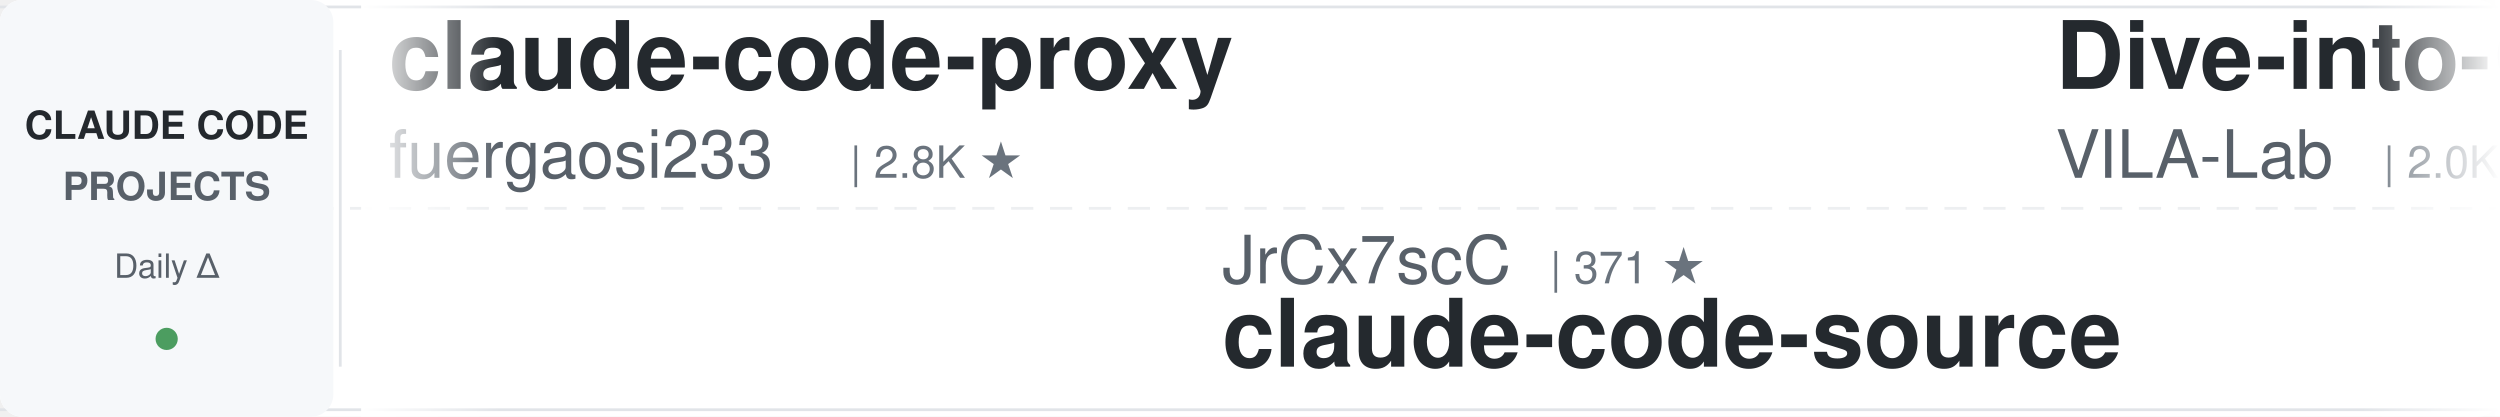
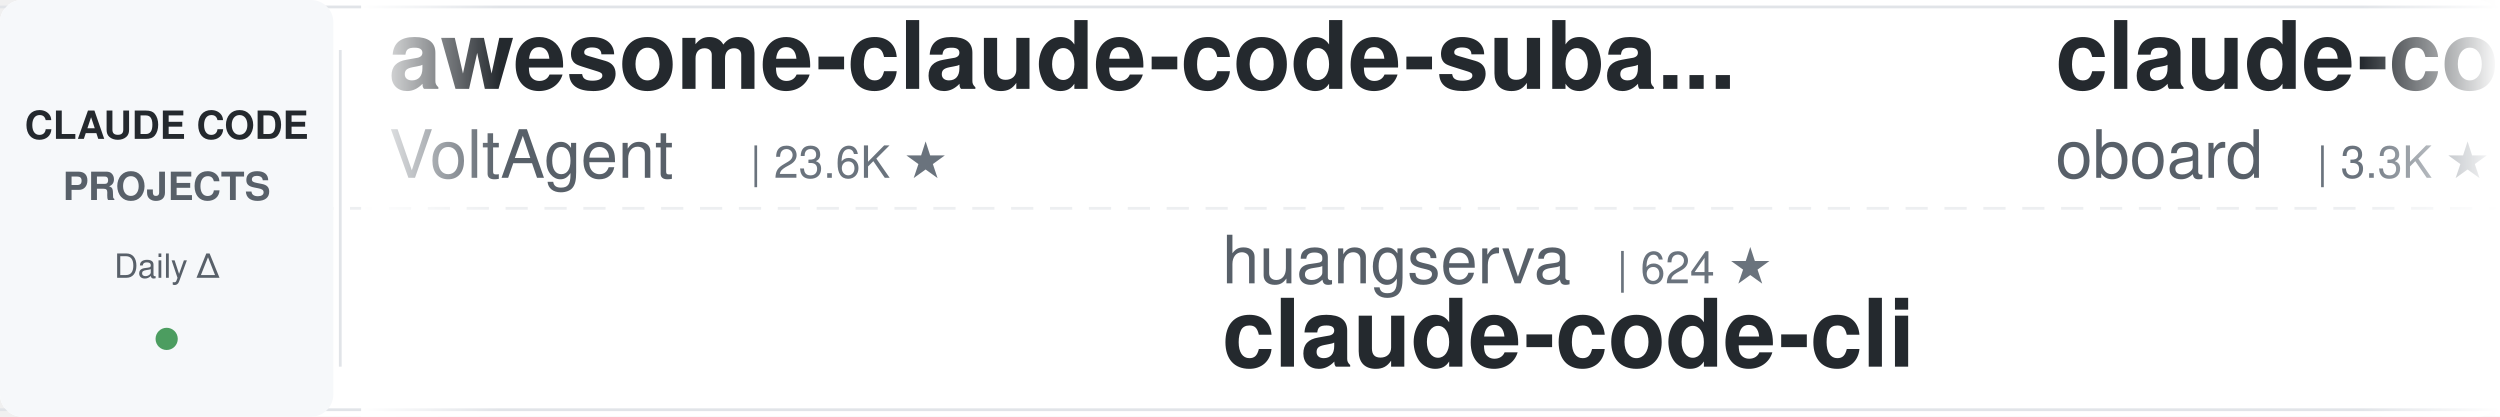
<svg xmlns="http://www.w3.org/2000/svg" width="900" height="150">
  <defs>
    <linearGradient id="leftFade" x1="0%" y1="0%" x2="100%" y2="0%">
      <stop offset="0%" style="stop-color:#ffffff;stop-opacity:1" />
      <stop offset="100%" style="stop-color:#ffffff;stop-opacity:0" />
    </linearGradient>
    <linearGradient id="rightFade" x1="0%" y1="0%" x2="100%" y2="0%">
      <stop offset="0%" style="stop-color:#ffffff;stop-opacity:0" />
      <stop offset="100%" style="stop-color:#ffffff;stop-opacity:1" />
    </linearGradient>
  </defs>
  <rect width="900" height="150" fill="#ffffff" rx="8" />
  <rect x="0" y="2" width="900" height="1" fill="#e1e4e8" />
  <rect x="0" y="147" width="900" height="1" fill="#e1e4e8" />
  <line x1="0" y1="75" x2="900" y2="75" stroke="#e1e4e8" stroke-width="1" stroke-dasharray="8 6" opacity="0.6" />
  <rect x="0" y="0" width="120" height="150" fill="#f6f8fa" rx="8" />
  <text x="60" y="50" font-family="-apple-system, BlinkMacSystemFont, 'Segoe UI', Helvetica, Arial, sans-serif" font-size="14" font-weight="600" fill="#24292e" text-anchor="middle">CLAUDE CODE</text>
  <text x="60" y="72" font-family="-apple-system, BlinkMacSystemFont, 'Segoe UI', Helvetica, Arial, sans-serif" font-size="14" font-weight="600" fill="#586069" text-anchor="middle">PROJECTS</text>
  <text x="60" y="100" font-family="-apple-system, BlinkMacSystemFont, 'Segoe UI', Helvetica, Arial, sans-serif" font-size="12" font-weight="500" fill="#586069" text-anchor="middle">Daily Δ</text>
  <circle cx="60" cy="122" r="4" fill="#22863a" opacity="0.8" />
  <rect x="122" y="18" width="1" height="114" fill="#e1e4e8" />
  <clipPath id="tickerClip">
    <rect x="130" y="0" width="770" height="150" />
  </clipPath>
  <g clip-path="url(#tickerClip)">
    <g id="tickerItems">
      <animateTransform attributeName="transform" attributeType="XML" type="translate" from="0 0" to="-3000 0" dur="54s" repeatCount="indefinite" />
      <g transform="translate(0, 0)">
-         <text x="140" y="32" font-family="-apple-system, BlinkMacSystemFont, 'Segoe UI', Helvetica, Arial, sans-serif" font-size="34" font-weight="600" fill="#24292e">claude-code-proxy</text>
-         <text x="140" y="64" font-family="-apple-system, BlinkMacSystemFont, 'Segoe UI', Helvetica, Arial, sans-serif" font-size="24" font-weight="400" fill="#586069">fuergaosi233</text>
-         <text x="306" y="64" font-family="-apple-system, BlinkMacSystemFont, 'Segoe UI', Helvetica, Arial, sans-serif" font-size="16" font-weight="500" fill="#6a737d">| 2.8K ★</text>
+         <text x="140" y="32" font-family="-apple-system, BlinkMacSystemFont, 'Segoe UI', Helvetica, Arial, sans-serif" font-size="34" font-weight="600" fill="#24292e">awesome-claude-code-suba...</text>
+         <text x="140" y="64" font-family="-apple-system, BlinkMacSystemFont, 'Segoe UI', Helvetica, Arial, sans-serif" font-size="24" font-weight="400" fill="#586069">VoltAgent</text>
+         <text x="270" y="64" font-family="-apple-system, BlinkMacSystemFont, 'Segoe UI', Helvetica, Arial, sans-serif" font-size="16" font-weight="500" fill="#6a737d">| 23.6K ★</text>
      </g>
      <g transform="translate(300, 0)">
-         <text x="140" y="102" font-family="-apple-system, BlinkMacSystemFont, 'Segoe UI', Helvetica, Arial, sans-serif" font-size="24" font-weight="400" fill="#586069">JrCx7scC</text>
-         <text x="258" y="102" font-family="-apple-system, BlinkMacSystemFont, 'Segoe UI', Helvetica, Arial, sans-serif" font-size="16" font-weight="500" fill="#6a737d">| 371 ★</text>
+         <text x="140" y="102" font-family="-apple-system, BlinkMacSystemFont, 'Segoe UI', Helvetica, Arial, sans-serif" font-size="24" font-weight="400" fill="#586069">huangserva</text>
+         <text x="282" y="102" font-family="-apple-system, BlinkMacSystemFont, 'Segoe UI', Helvetica, Arial, sans-serif" font-size="16" font-weight="500" fill="#6a737d">| 624 ★</text>
+         <text x="140" y="132" font-family="-apple-system, BlinkMacSystemFont, 'Segoe UI', Helvetica, Arial, sans-serif" font-size="34" font-weight="600" fill="#24292e">claude-code-cli</text>
+       </g>
+       <g transform="translate(600, 0)">
+         <text x="140" y="32" font-family="-apple-system, BlinkMacSystemFont, 'Segoe UI', Helvetica, Arial, sans-serif" font-size="34" font-weight="600" fill="#24292e">claude-code-rev</text>
+         <text x="140" y="64" font-family="-apple-system, BlinkMacSystemFont, 'Segoe UI', Helvetica, Arial, sans-serif" font-size="24" font-weight="400" fill="#586069">oboard</text>
+         <text x="234" y="64" font-family="-apple-system, BlinkMacSystemFont, 'Segoe UI', Helvetica, Arial, sans-serif" font-size="16" font-weight="500" fill="#6a737d">| 3.3K ★</text>
+       </g>
+       <g transform="translate(900, 0)">
+         <text x="140" y="102" font-family="-apple-system, BlinkMacSystemFont, 'Segoe UI', Helvetica, Arial, sans-serif" font-size="24" font-weight="400" fill="#586069">ding113</text>
+         <text x="246" y="102" font-family="-apple-system, BlinkMacSystemFont, 'Segoe UI', Helvetica, Arial, sans-serif" font-size="16" font-weight="500" fill="#6a737d">| 3.3K ★</text>
+         <text x="140" y="132" font-family="-apple-system, BlinkMacSystemFont, 'Segoe UI', Helvetica, Arial, sans-serif" font-size="34" font-weight="600" fill="#24292e">claude-code-hub</text>
+       </g>
+       <g transform="translate(1200, 0)">
+         <text x="140" y="32" font-family="-apple-system, BlinkMacSystemFont, 'Segoe UI', Helvetica, Arial, sans-serif" font-size="34" font-weight="600" fill="#24292e">Claude-Code-Game-Studios</text>
+         <text x="140" y="64" font-family="-apple-system, BlinkMacSystemFont, 'Segoe UI', Helvetica, Arial, sans-serif" font-size="24" font-weight="400" fill="#586069">Donchitos</text>
+         <text x="270" y="64" font-family="-apple-system, BlinkMacSystemFont, 'Segoe UI', Helvetica, Arial, sans-serif" font-size="16" font-weight="500" fill="#6a737d">| 23.3K ★</text>
+       </g>
+       <g transform="translate(1500, 0)">
+         <text x="140" y="102" font-family="-apple-system, BlinkMacSystemFont, 'Segoe UI', Helvetica, Arial, sans-serif" font-size="24" font-weight="400" fill="#586069">edmund-io</text>
+         <text x="270" y="102" font-family="-apple-system, BlinkMacSystemFont, 'Segoe UI', Helvetica, Arial, sans-serif" font-size="16" font-weight="500" fill="#6a737d">| 1.5K ★</text>
+         <text x="140" y="132" font-family="-apple-system, BlinkMacSystemFont, 'Segoe UI', Helvetica, Arial, sans-serif" font-size="34" font-weight="600" fill="#24292e">edmunds-claude-code</text>
+       </g>
+       <g transform="translate(1800, 0)">
+         <text x="140" y="32" font-family="-apple-system, BlinkMacSystemFont, 'Segoe UI', Helvetica, Arial, sans-serif" font-size="34" font-weight="600" fill="#24292e">system_prompts_leaks</text>
+         <text x="140" y="64" font-family="-apple-system, BlinkMacSystemFont, 'Segoe UI', Helvetica, Arial, sans-serif" font-size="24" font-weight="400" fill="#586069">asgeirtj</text>
+         <text x="258" y="64" font-family="-apple-system, BlinkMacSystemFont, 'Segoe UI', Helvetica, Arial, sans-serif" font-size="16" font-weight="500" fill="#6a737d">| 59.9K ★</text>
+       </g>
+       <g transform="translate(2100, 0)">
+         <text x="140" y="102" font-family="-apple-system, BlinkMacSystemFont, 'Segoe UI', Helvetica, Arial, sans-serif" font-size="24" font-weight="400" fill="#586069">AprilNEA</text>
+         <text x="258" y="102" font-family="-apple-system, BlinkMacSystemFont, 'Segoe UI', Helvetica, Arial, sans-serif" font-size="16" font-weight="500" fill="#6a737d">| 392 ★</text>
        <text x="140" y="132" font-family="-apple-system, BlinkMacSystemFont, 'Segoe UI', Helvetica, Arial, sans-serif" font-size="34" font-weight="600" fill="#24292e">claude-code-source</text>
      </g>
-       <g transform="translate(600, 0)">
-         <text x="140" y="32" font-family="-apple-system, BlinkMacSystemFont, 'Segoe UI', Helvetica, Arial, sans-serif" font-size="34" font-weight="600" fill="#24292e">Dive-into-Claude-Code</text>
-         <text x="140" y="64" font-family="-apple-system, BlinkMacSystemFont, 'Segoe UI', Helvetica, Arial, sans-serif" font-size="24" font-weight="400" fill="#586069">VILA-Lab</text>
-         <text x="258" y="64" font-family="-apple-system, BlinkMacSystemFont, 'Segoe UI', Helvetica, Arial, sans-serif" font-size="16" font-weight="500" fill="#6a737d">| 2.0K ★</text>
-       </g>
-       <g transform="translate(900, 0)">
-         <text x="140" y="102" font-family="-apple-system, BlinkMacSystemFont, 'Segoe UI', Helvetica, Arial, sans-serif" font-size="24" font-weight="400" fill="#586069">diet103</text>
-         <text x="246" y="102" font-family="-apple-system, BlinkMacSystemFont, 'Segoe UI', Helvetica, Arial, sans-serif" font-size="16" font-weight="500" fill="#6a737d">| 10.0K ★</text>
-         <text x="140" y="132" font-family="-apple-system, BlinkMacSystemFont, 'Segoe UI', Helvetica, Arial, sans-serif" font-size="34" font-weight="600" fill="#24292e">claude-code-infrastructu...</text>
-       </g>
-       <g transform="translate(1200, 0)">
-         <text x="140" y="32" font-family="-apple-system, BlinkMacSystemFont, 'Segoe UI', Helvetica, Arial, sans-serif" font-size="34" font-weight="600" fill="#24292e">everything-claude-code-z...</text>
-         <text x="140" y="64" font-family="-apple-system, BlinkMacSystemFont, 'Segoe UI', Helvetica, Arial, sans-serif" font-size="24" font-weight="400" fill="#586069">xu-xiang</text>
-         <text x="258" y="64" font-family="-apple-system, BlinkMacSystemFont, 'Segoe UI', Helvetica, Arial, sans-serif" font-size="16" font-weight="500" fill="#6a737d">| 1.7K ★</text>
-       </g>
-       <g transform="translate(1500, 0)">
-         <text x="140" y="102" font-family="-apple-system, BlinkMacSystemFont, 'Segoe UI', Helvetica, Arial, sans-serif" font-size="24" font-weight="400" fill="#586069">FlorianBruniaux</text>
-         <text x="342" y="102" font-family="-apple-system, BlinkMacSystemFont, 'Segoe UI', Helvetica, Arial, sans-serif" font-size="16" font-weight="500" fill="#6a737d">| 5.5K ★</text>
-         <text x="140" y="132" font-family="-apple-system, BlinkMacSystemFont, 'Segoe UI', Helvetica, Arial, sans-serif" font-size="34" font-weight="600" fill="#24292e">claude-code-ultimate-gui...</text>
-       </g>
-       <g transform="translate(1800, 0)">
-         <text x="140" y="32" font-family="-apple-system, BlinkMacSystemFont, 'Segoe UI', Helvetica, Arial, sans-serif" font-size="34" font-weight="600" fill="#24292e">awesome-claude-code</text>
-         <text x="140" y="64" font-family="-apple-system, BlinkMacSystemFont, 'Segoe UI', Helvetica, Arial, sans-serif" font-size="24" font-weight="400" fill="#586069">jqueryscript</text>
-         <text x="306" y="64" font-family="-apple-system, BlinkMacSystemFont, 'Segoe UI', Helvetica, Arial, sans-serif" font-size="16" font-weight="500" fill="#6a737d">| 473 ★</text>
-       </g>
-       <g transform="translate(2100, 0)">
-         <text x="140" y="102" font-family="-apple-system, BlinkMacSystemFont, 'Segoe UI', Helvetica, Arial, sans-serif" font-size="24" font-weight="400" fill="#586069">disler</text>
-         <text x="234" y="102" font-family="-apple-system, BlinkMacSystemFont, 'Segoe UI', Helvetica, Arial, sans-serif" font-size="16" font-weight="500" fill="#6a737d">| 1.5K ★</text>
-         <text x="140" y="132" font-family="-apple-system, BlinkMacSystemFont, 'Segoe UI', Helvetica, Arial, sans-serif" font-size="34" font-weight="600" fill="#24292e">pi-vs-claude-code</text>
-       </g>
      <g transform="translate(2400, 0)">
-         <text x="140" y="32" font-family="-apple-system, BlinkMacSystemFont, 'Segoe UI', Helvetica, Arial, sans-serif" font-size="34" font-weight="600" fill="#24292e">claude-code-cheat-sheet</text>
-         <text x="140" y="64" font-family="-apple-system, BlinkMacSystemFont, 'Segoe UI', Helvetica, Arial, sans-serif" font-size="24" font-weight="400" fill="#586069">Njengah</text>
-         <text x="246" y="64" font-family="-apple-system, BlinkMacSystemFont, 'Segoe UI', Helvetica, Arial, sans-serif" font-size="16" font-weight="500" fill="#6a737d">| 1.9K ★</text>
+         <text x="140" y="32" font-family="-apple-system, BlinkMacSystemFont, 'Segoe UI', Helvetica, Arial, sans-serif" font-size="34" font-weight="600" fill="#24292e">awesome-claude-code-tool...</text>
+         <text x="140" y="64" font-family="-apple-system, BlinkMacSystemFont, 'Segoe UI', Helvetica, Arial, sans-serif" font-size="24" font-weight="400" fill="#586069">rohitg00</text>
+         <text x="258" y="64" font-family="-apple-system, BlinkMacSystemFont, 'Segoe UI', Helvetica, Arial, sans-serif" font-size="16" font-weight="500" fill="#6a737d">| 2.4K ★</text>
      </g>
      <g transform="translate(2700, 0)">
-         <text x="140" y="102" font-family="-apple-system, BlinkMacSystemFont, 'Segoe UI', Helvetica, Arial, sans-serif" font-size="24" font-weight="400" fill="#586069">Piebald-AI</text>
-         <text x="282" y="102" font-family="-apple-system, BlinkMacSystemFont, 'Segoe UI', Helvetica, Arial, sans-serif" font-size="16" font-weight="500" fill="#6a737d">| 12.0K ★</text>
-         <text x="140" y="132" font-family="-apple-system, BlinkMacSystemFont, 'Segoe UI', Helvetica, Arial, sans-serif" font-size="34" font-weight="600" fill="#24292e">claude-code-system-promp...</text>
+         <text x="140" y="102" font-family="-apple-system, BlinkMacSystemFont, 'Segoe UI', Helvetica, Arial, sans-serif" font-size="24" font-weight="400" fill="#586069">Windy3f3f3f3f</text>
+         <text x="318" y="102" font-family="-apple-system, BlinkMacSystemFont, 'Segoe UI', Helvetica, Arial, sans-serif" font-size="16" font-weight="500" fill="#6a737d">| 2.5K ★</text>
+         <text x="140" y="132" font-family="-apple-system, BlinkMacSystemFont, 'Segoe UI', Helvetica, Arial, sans-serif" font-size="34" font-weight="600" fill="#24292e">claude-code-from-scratch</text>
      </g>
      <g transform="translate(3000, 0)">
-         <text x="140" y="32" font-family="-apple-system, BlinkMacSystemFont, 'Segoe UI', Helvetica, Arial, sans-serif" font-size="34" font-weight="600" fill="#24292e">claude-code-proxy</text>
-         <text x="140" y="64" font-family="-apple-system, BlinkMacSystemFont, 'Segoe UI', Helvetica, Arial, sans-serif" font-size="24" font-weight="400" fill="#586069">fuergaosi233</text>
-         <text x="306" y="64" font-family="-apple-system, BlinkMacSystemFont, 'Segoe UI', Helvetica, Arial, sans-serif" font-size="16" font-weight="500" fill="#6a737d">| 2.8K ★</text>
+         <text x="140" y="32" font-family="-apple-system, BlinkMacSystemFont, 'Segoe UI', Helvetica, Arial, sans-serif" font-size="34" font-weight="600" fill="#24292e">awesome-claude-code-suba...</text>
+         <text x="140" y="64" font-family="-apple-system, BlinkMacSystemFont, 'Segoe UI', Helvetica, Arial, sans-serif" font-size="24" font-weight="400" fill="#586069">VoltAgent</text>
+         <text x="270" y="64" font-family="-apple-system, BlinkMacSystemFont, 'Segoe UI', Helvetica, Arial, sans-serif" font-size="16" font-weight="500" fill="#6a737d">| 23.6K ★</text>
      </g>
      <g transform="translate(3300, 0)">
-         <text x="140" y="102" font-family="-apple-system, BlinkMacSystemFont, 'Segoe UI', Helvetica, Arial, sans-serif" font-size="24" font-weight="400" fill="#586069">JrCx7scC</text>
-         <text x="258" y="102" font-family="-apple-system, BlinkMacSystemFont, 'Segoe UI', Helvetica, Arial, sans-serif" font-size="16" font-weight="500" fill="#6a737d">| 371 ★</text>
-         <text x="140" y="132" font-family="-apple-system, BlinkMacSystemFont, 'Segoe UI', Helvetica, Arial, sans-serif" font-size="34" font-weight="600" fill="#24292e">claude-code-source</text>
+         <text x="140" y="102" font-family="-apple-system, BlinkMacSystemFont, 'Segoe UI', Helvetica, Arial, sans-serif" font-size="24" font-weight="400" fill="#586069">huangserva</text>
+         <text x="282" y="102" font-family="-apple-system, BlinkMacSystemFont, 'Segoe UI', Helvetica, Arial, sans-serif" font-size="16" font-weight="500" fill="#6a737d">| 624 ★</text>
+         <text x="140" y="132" font-family="-apple-system, BlinkMacSystemFont, 'Segoe UI', Helvetica, Arial, sans-serif" font-size="34" font-weight="600" fill="#24292e">claude-code-cli</text>
      </g>
      <g transform="translate(3600, 0)">
-         <text x="140" y="32" font-family="-apple-system, BlinkMacSystemFont, 'Segoe UI', Helvetica, Arial, sans-serif" font-size="34" font-weight="600" fill="#24292e">Dive-into-Claude-Code</text>
-         <text x="140" y="64" font-family="-apple-system, BlinkMacSystemFont, 'Segoe UI', Helvetica, Arial, sans-serif" font-size="24" font-weight="400" fill="#586069">VILA-Lab</text>
-         <text x="258" y="64" font-family="-apple-system, BlinkMacSystemFont, 'Segoe UI', Helvetica, Arial, sans-serif" font-size="16" font-weight="500" fill="#6a737d">| 2.0K ★</text>
+         <text x="140" y="32" font-family="-apple-system, BlinkMacSystemFont, 'Segoe UI', Helvetica, Arial, sans-serif" font-size="34" font-weight="600" fill="#24292e">claude-code-rev</text>
+         <text x="140" y="64" font-family="-apple-system, BlinkMacSystemFont, 'Segoe UI', Helvetica, Arial, sans-serif" font-size="24" font-weight="400" fill="#586069">oboard</text>
+         <text x="234" y="64" font-family="-apple-system, BlinkMacSystemFont, 'Segoe UI', Helvetica, Arial, sans-serif" font-size="16" font-weight="500" fill="#6a737d">| 3.3K ★</text>
      </g>
      <g transform="translate(3900, 0)">
-         <text x="140" y="102" font-family="-apple-system, BlinkMacSystemFont, 'Segoe UI', Helvetica, Arial, sans-serif" font-size="24" font-weight="400" fill="#586069">diet103</text>
-         <text x="246" y="102" font-family="-apple-system, BlinkMacSystemFont, 'Segoe UI', Helvetica, Arial, sans-serif" font-size="16" font-weight="500" fill="#6a737d">| 10.0K ★</text>
-         <text x="140" y="132" font-family="-apple-system, BlinkMacSystemFont, 'Segoe UI', Helvetica, Arial, sans-serif" font-size="34" font-weight="600" fill="#24292e">claude-code-infrastructu...</text>
+         <text x="140" y="102" font-family="-apple-system, BlinkMacSystemFont, 'Segoe UI', Helvetica, Arial, sans-serif" font-size="24" font-weight="400" fill="#586069">ding113</text>
+         <text x="246" y="102" font-family="-apple-system, BlinkMacSystemFont, 'Segoe UI', Helvetica, Arial, sans-serif" font-size="16" font-weight="500" fill="#6a737d">| 3.3K ★</text>
+         <text x="140" y="132" font-family="-apple-system, BlinkMacSystemFont, 'Segoe UI', Helvetica, Arial, sans-serif" font-size="34" font-weight="600" fill="#24292e">claude-code-hub</text>
      </g>
    </g>
  </g>
  <rect x="130" y="0" width="50" height="150" fill="url(#leftFade)" />
  <rect x="850" y="0" width="50" height="150" fill="url(#rightFade)" />
</svg>
